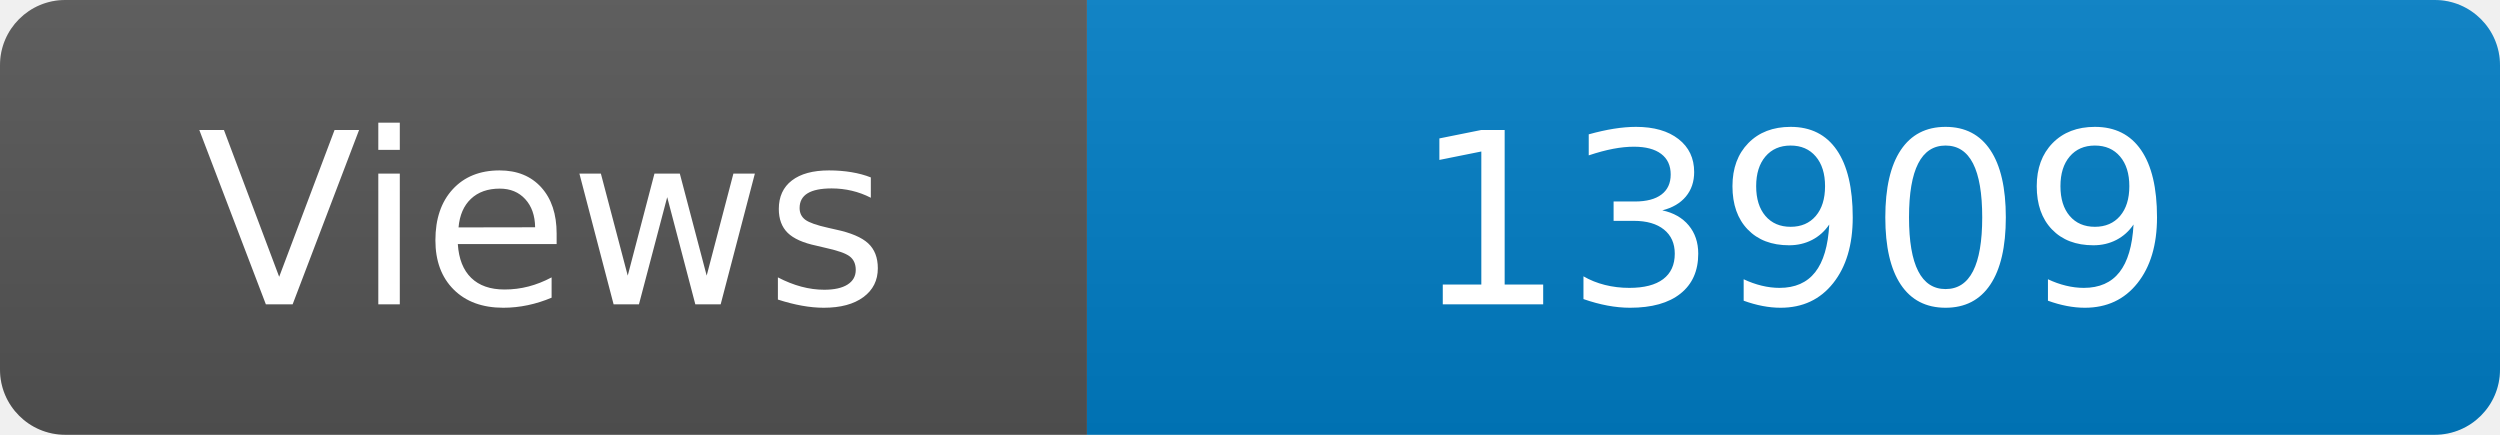
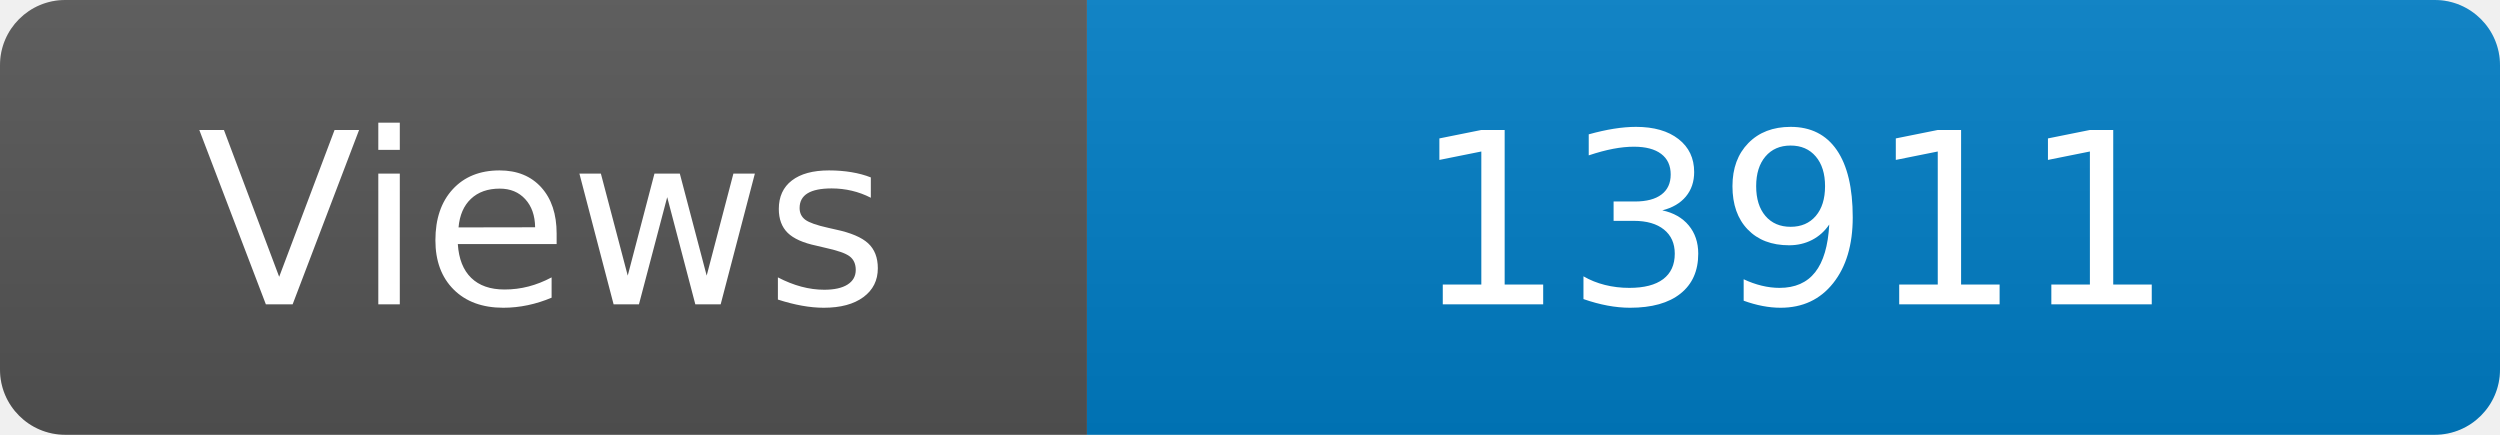
<svg xmlns="http://www.w3.org/2000/svg" width="115" height="20" role="img" aria-label="Maintained?: yes">
  <linearGradient id="s" x2="0" y2="100%">
    <stop offset="0" stop-color="#bbb" stop-opacity=".1" />
    <stop offset="1" stop-opacity=".1" />
  </linearGradient>
  <clipPath id="r">
    <rect width="115" height="20" rx="3" fill="#fff" />
  </clipPath>
  <g clip-path="url(#r)">
    <rect width="50" height="20" fill="#555" />
    <rect x="50" width="160" height="20" fill="#007ec6" />
    <rect width="115" height="20" fill="url(#s)" />
  </g>
  <g fill="#fff" text-anchor="middle" font-family="Verdana,Geneva,DejaVu Sans,sans-serif" font-size="110">
    <text x="250" y="140" transform="scale(.1)" fill="#fff">Views</text>
-     <text x="825" y="140" transform="scale(.1)" fill="#fff">13909</text>
+     <text x="825" y="140" transform="scale(.1)" fill="#fff">13911</text>
  </g>
</svg>
